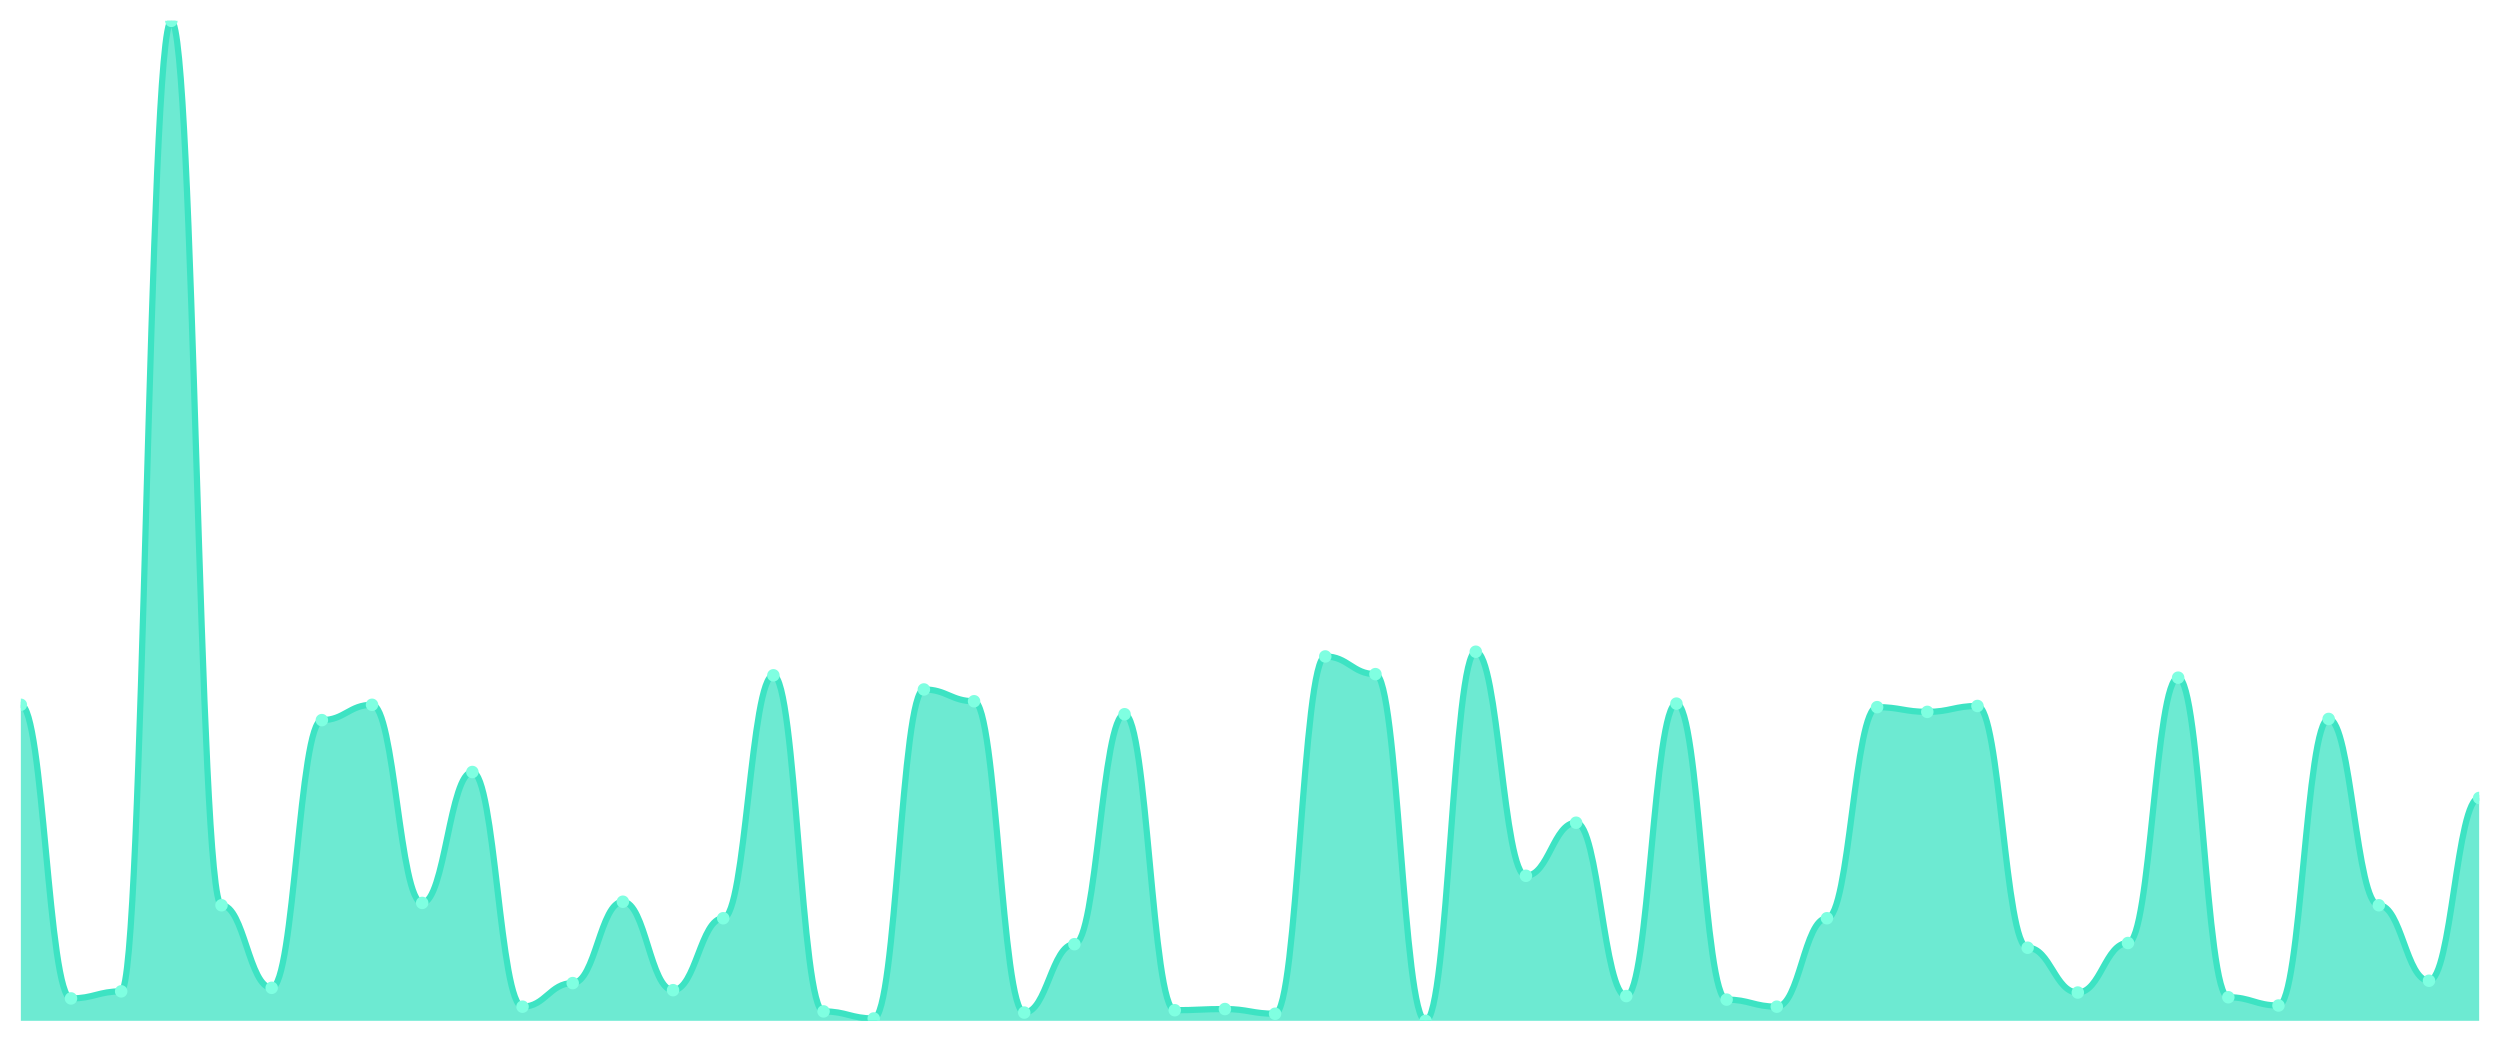
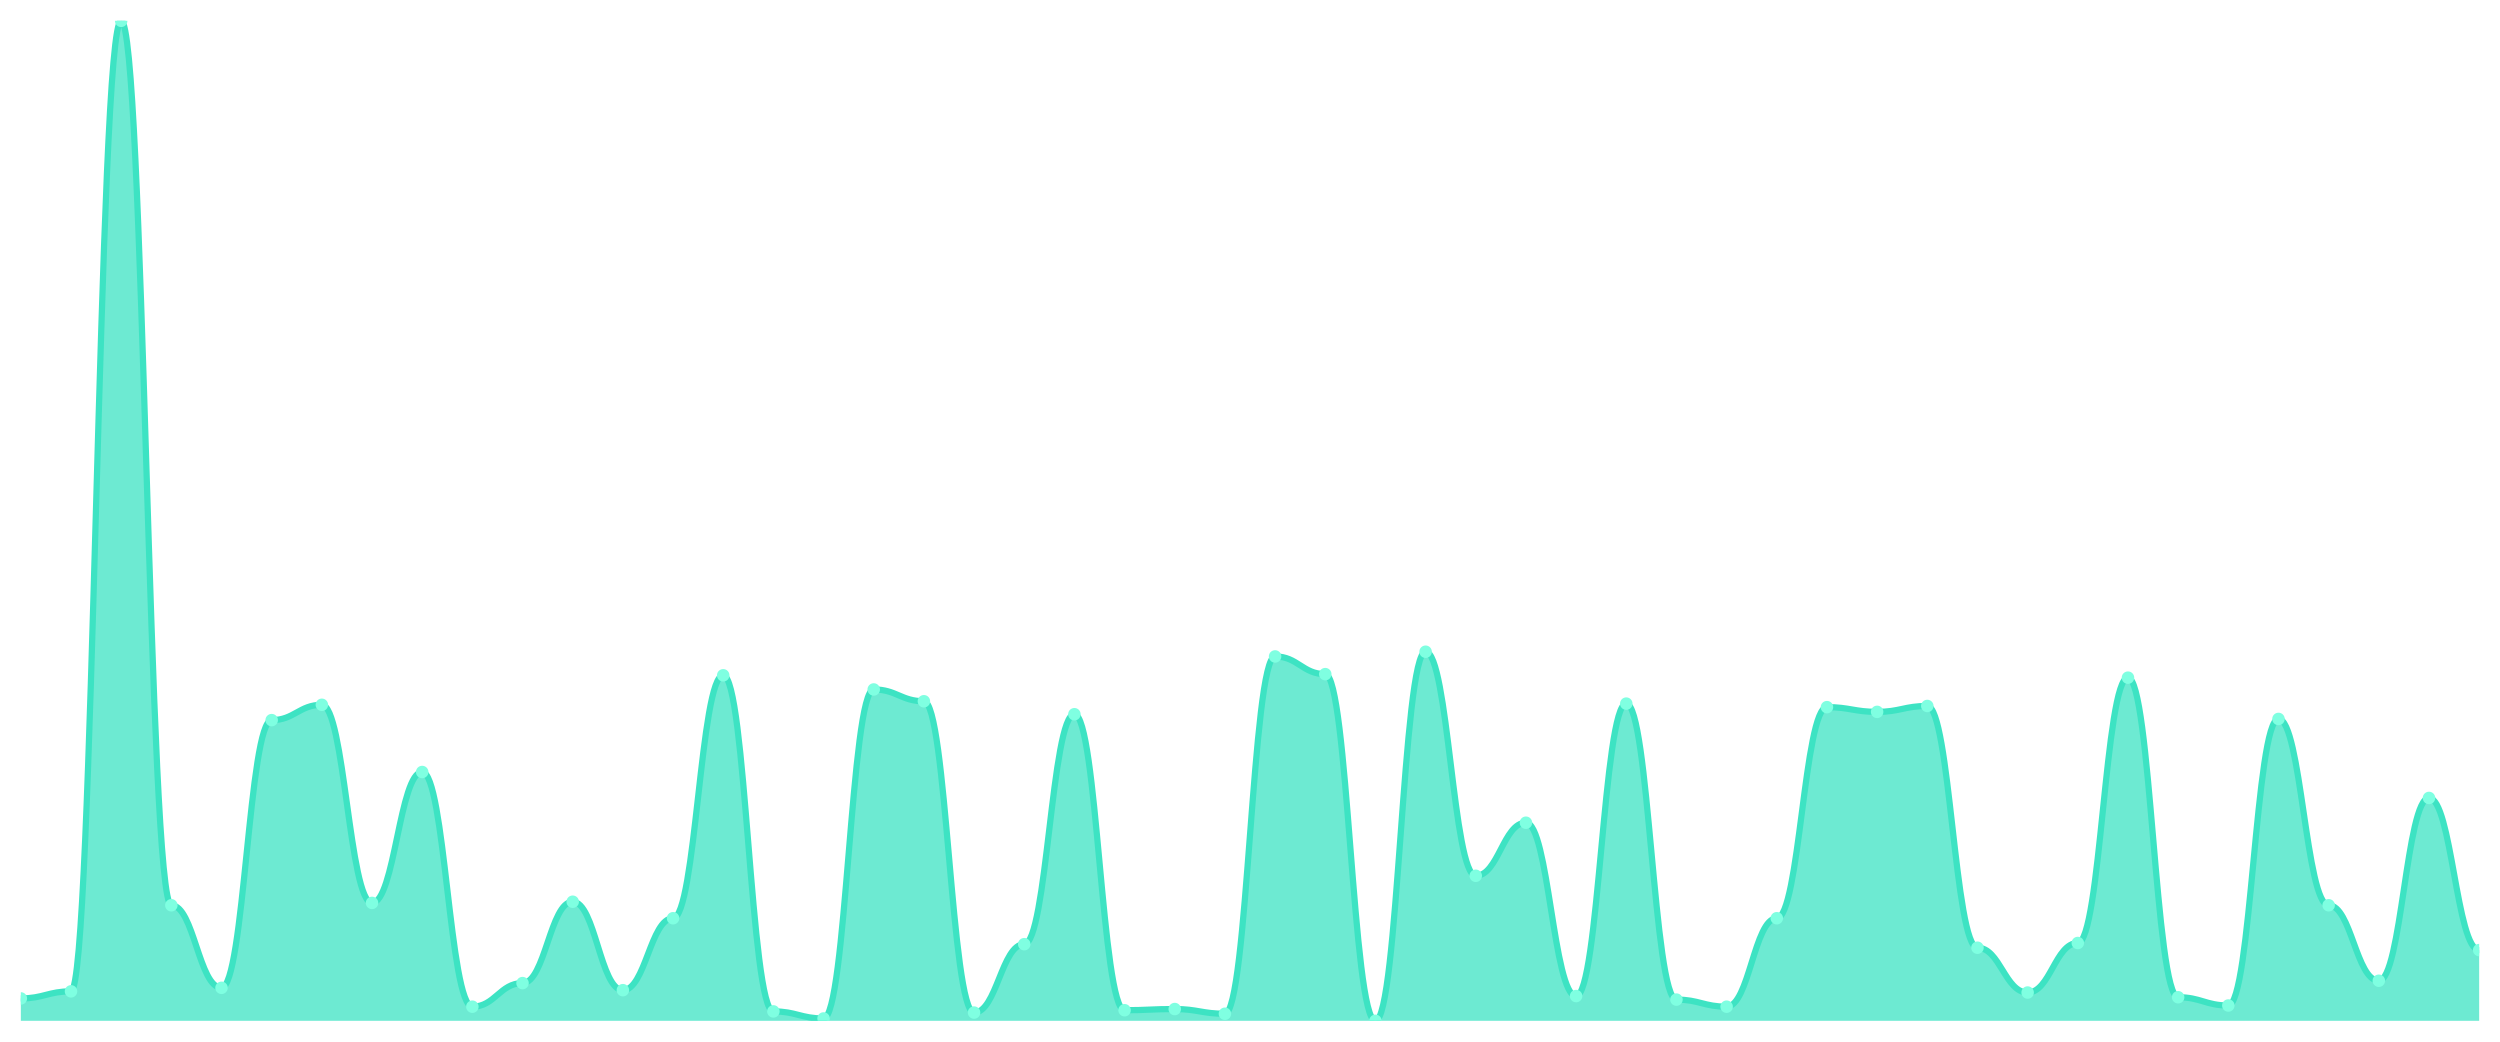
<svg xmlns="http://www.w3.org/2000/svg" viewBox="0 0 1200 500" width="1200" height="500">
  <defs>
    <clipPath id="c">
      <rect x="10" y="10" width="1180" height="480" />
    </clipPath>
  </defs>
  <rect width="1200" height="500" fill="none" />
  <g clip-path="url(#c)">
-     <path d="M 10,490 L 10,338.302 C 20.837,338.302 23.245,479.245 34.082,479.245 C 44.918,479.245 47.327,475.849 58.163,475.849 C 69,475.849 71.408,10 82.245,10 C 93.082,10 95.49,434.528 106.327,434.528 C 117.163,434.528 119.571,474.151 130.408,474.151 C 141.245,474.151 143.653,345.66 154.49,345.66 C 165.327,345.66 167.735,338.302 178.571,338.302 C 189.408,338.302 191.816,433.396 202.653,433.396 C 213.49,433.396 215.898,370.566 226.735,370.566 C 237.571,370.566 239.98,483.208 250.816,483.208 C 261.653,483.208 264.061,471.887 274.898,471.887 C 285.735,471.887 288.143,432.83 298.98,432.83 C 309.816,432.83 312.224,475.283 323.061,475.283 C 333.898,475.283 336.306,440.755 347.143,440.755 C 357.98,440.755 360.388,324.151 371.224,324.151 C 382.061,324.151 384.469,485.472 395.306,485.472 C 406.143,485.472 408.551,488.868 419.388,488.868 C 430.224,488.868 432.633,330.943 443.469,330.943 C 454.306,330.943 456.714,336.604 467.551,336.604 C 478.388,336.604 480.796,486.038 491.633,486.038 C 502.469,486.038 504.878,453.208 515.714,453.208 C 526.551,453.208 528.959,342.83 539.796,342.83 C 550.633,342.83 553.041,484.906 563.878,484.906 C 574.714,484.906 577.122,484.34 587.959,484.34 C 598.796,484.34 601.204,486.604 612.041,486.604 C 622.878,486.604 625.286,315.094 636.122,315.094 C 646.959,315.094 649.367,323.585 660.204,323.585 C 671.041,323.585 673.449,490 684.286,490 C 695.122,490 697.531,312.83 708.367,312.83 C 719.204,312.83 721.612,420.377 732.449,420.377 C 743.286,420.377 745.694,394.906 756.531,394.906 C 767.367,394.906 769.776,478.113 780.612,478.113 C 791.449,478.113 793.857,337.736 804.694,337.736 C 815.531,337.736 817.939,479.811 828.776,479.811 C 839.612,479.811 842.02,483.208 852.857,483.208 C 863.694,483.208 866.102,440.755 876.939,440.755 C 887.776,440.755 890.184,339.434 901.02,339.434 C 911.857,339.434 914.265,341.698 925.102,341.698 C 935.939,341.698 938.347,338.868 949.184,338.868 C 960.02,338.868 962.429,454.906 973.265,454.906 C 984.102,454.906 986.51,476.415 997.347,476.415 C 1008.184,476.415 1010.592,452.642 1021.429,452.642 C 1032.265,452.642 1034.673,325.283 1045.51,325.283 C 1056.347,325.283 1058.755,478.679 1069.592,478.679 C 1080.429,478.679 1082.837,482.642 1093.673,482.642 C 1104.51,482.642 1106.918,345.094 1117.755,345.094 C 1128.592,345.094 1131,434.528 1141.837,434.528 C 1152.673,434.528 1155.082,470.755 1165.918,470.755 C 1176.755,470.755 1179.163,383.019 1190,383.019 L 1190,490 Z" fill="rgba(61,227,195,0.75)" />
-     <path d="M 10,338.302 C 20.837,338.302 23.245,479.245 34.082,479.245 C 44.918,479.245 47.327,475.849 58.163,475.849 C 69,475.849 71.408,10 82.245,10 C 93.082,10 95.49,434.528 106.327,434.528 C 117.163,434.528 119.571,474.151 130.408,474.151 C 141.245,474.151 143.653,345.66 154.49,345.66 C 165.327,345.66 167.735,338.302 178.571,338.302 C 189.408,338.302 191.816,433.396 202.653,433.396 C 213.49,433.396 215.898,370.566 226.735,370.566 C 237.571,370.566 239.98,483.208 250.816,483.208 C 261.653,483.208 264.061,471.887 274.898,471.887 C 285.735,471.887 288.143,432.83 298.98,432.83 C 309.816,432.83 312.224,475.283 323.061,475.283 C 333.898,475.283 336.306,440.755 347.143,440.755 C 357.98,440.755 360.388,324.151 371.224,324.151 C 382.061,324.151 384.469,485.472 395.306,485.472 C 406.143,485.472 408.551,488.868 419.388,488.868 C 430.224,488.868 432.633,330.943 443.469,330.943 C 454.306,330.943 456.714,336.604 467.551,336.604 C 478.388,336.604 480.796,486.038 491.633,486.038 C 502.469,486.038 504.878,453.208 515.714,453.208 C 526.551,453.208 528.959,342.83 539.796,342.83 C 550.633,342.83 553.041,484.906 563.878,484.906 C 574.714,484.906 577.122,484.34 587.959,484.34 C 598.796,484.34 601.204,486.604 612.041,486.604 C 622.878,486.604 625.286,315.094 636.122,315.094 C 646.959,315.094 649.367,323.585 660.204,323.585 C 671.041,323.585 673.449,490 684.286,490 C 695.122,490 697.531,312.83 708.367,312.83 C 719.204,312.83 721.612,420.377 732.449,420.377 C 743.286,420.377 745.694,394.906 756.531,394.906 C 767.367,394.906 769.776,478.113 780.612,478.113 C 791.449,478.113 793.857,337.736 804.694,337.736 C 815.531,337.736 817.939,479.811 828.776,479.811 C 839.612,479.811 842.02,483.208 852.857,483.208 C 863.694,483.208 866.102,440.755 876.939,440.755 C 887.776,440.755 890.184,339.434 901.02,339.434 C 911.857,339.434 914.265,341.698 925.102,341.698 C 935.939,341.698 938.347,338.868 949.184,338.868 C 960.02,338.868 962.429,454.906 973.265,454.906 C 984.102,454.906 986.51,476.415 997.347,476.415 C 1008.184,476.415 1010.592,452.642 1021.429,452.642 C 1032.265,452.642 1034.673,325.283 1045.51,325.283 C 1056.347,325.283 1058.755,478.679 1069.592,478.679 C 1080.429,478.679 1082.837,482.642 1093.673,482.642 C 1104.51,482.642 1106.918,345.094 1117.755,345.094 C 1128.592,345.094 1131,434.528 1141.837,434.528 C 1152.673,434.528 1155.082,470.755 1165.918,470.755 C 1176.755,470.755 1179.163,383.019 1190,383.019" fill="none" stroke="#3de3c3" stroke-width="3" stroke-linecap="round" stroke-linejoin="round" />
-     <circle cx="10" cy="338.302" r="3" fill="#7fffe1" />
-     <circle cx="34.082" cy="479.245" r="3" fill="#7fffe1" />
-     <circle cx="58.163" cy="475.849" r="3" fill="#7fffe1" />
-     <circle cx="82.245" cy="10" r="3" fill="#7fffe1" />
-     <circle cx="106.327" cy="434.528" r="3" fill="#7fffe1" />
-     <circle cx="130.408" cy="474.151" r="3" fill="#7fffe1" />
-     <circle cx="154.49" cy="345.66" r="3" fill="#7fffe1" />
-     <circle cx="178.571" cy="338.302" r="3" fill="#7fffe1" />
-     <circle cx="202.653" cy="433.396" r="3" fill="#7fffe1" />
-     <circle cx="226.735" cy="370.566" r="3" fill="#7fffe1" />
-     <circle cx="250.816" cy="483.208" r="3" fill="#7fffe1" />
-     <circle cx="274.898" cy="471.887" r="3" fill="#7fffe1" />
-     <circle cx="298.98" cy="432.83" r="3" fill="#7fffe1" />
-     <circle cx="323.061" cy="475.283" r="3" fill="#7fffe1" />
-     <circle cx="347.143" cy="440.755" r="3" fill="#7fffe1" />
-     <circle cx="371.224" cy="324.151" r="3" fill="#7fffe1" />
-     <circle cx="395.306" cy="485.472" r="3" fill="#7fffe1" />
-     <circle cx="419.388" cy="488.868" r="3" fill="#7fffe1" />
-     <circle cx="443.469" cy="330.943" r="3" fill="#7fffe1" />
-     <circle cx="467.551" cy="336.604" r="3" fill="#7fffe1" />
-     <circle cx="491.633" cy="486.038" r="3" fill="#7fffe1" />
-     <circle cx="515.714" cy="453.208" r="3" fill="#7fffe1" />
-     <circle cx="539.796" cy="342.83" r="3" fill="#7fffe1" />
-     <circle cx="563.878" cy="484.906" r="3" fill="#7fffe1" />
-     <circle cx="587.959" cy="484.34" r="3" fill="#7fffe1" />
-     <circle cx="612.041" cy="486.604" r="3" fill="#7fffe1" />
-     <circle cx="636.122" cy="315.094" r="3" fill="#7fffe1" />
-     <circle cx="660.204" cy="323.585" r="3" fill="#7fffe1" />
-     <circle cx="684.286" cy="490" r="3" fill="#7fffe1" />
-     <circle cx="708.367" cy="312.83" r="3" fill="#7fffe1" />
-     <circle cx="732.449" cy="420.377" r="3" fill="#7fffe1" />
-     <circle cx="756.531" cy="394.906" r="3" fill="#7fffe1" />
-     <circle cx="780.612" cy="478.113" r="3" fill="#7fffe1" />
-     <circle cx="804.694" cy="337.736" r="3" fill="#7fffe1" />
-     <circle cx="828.776" cy="479.811" r="3" fill="#7fffe1" />
-     <circle cx="852.857" cy="483.208" r="3" fill="#7fffe1" />
-     <circle cx="876.939" cy="440.755" r="3" fill="#7fffe1" />
-     <circle cx="901.02" cy="339.434" r="3" fill="#7fffe1" />
-     <circle cx="925.102" cy="341.698" r="3" fill="#7fffe1" />
-     <circle cx="949.184" cy="338.868" r="3" fill="#7fffe1" />
-     <circle cx="973.265" cy="454.906" r="3" fill="#7fffe1" />
-     <circle cx="997.347" cy="476.415" r="3" fill="#7fffe1" />
-     <circle cx="1021.429" cy="452.642" r="3" fill="#7fffe1" />
-     <circle cx="1045.51" cy="325.283" r="3" fill="#7fffe1" />
-     <circle cx="1069.592" cy="478.679" r="3" fill="#7fffe1" />
-     <circle cx="1093.673" cy="482.642" r="3" fill="#7fffe1" />
-     <circle cx="1117.755" cy="345.094" r="3" fill="#7fffe1" />
-     <circle cx="1141.837" cy="434.528" r="3" fill="#7fffe1" />
-     <circle cx="1165.918" cy="470.755" r="3" fill="#7fffe1" />
-     <circle cx="1190" cy="383.019" r="3" fill="#7fffe1" />
+     <path d="M 10,490 L 10,479.245 C 20.837,479.245 23.245,475.849 34.082,475.849 C 44.918,475.849 47.327,10 58.163,10 C 69,10 71.408,434.528 82.245,434.528 C 93.082,434.528 95.49,474.151 106.327,474.151 C 117.163,474.151 119.571,345.66 130.408,345.66 C 141.245,345.66 143.653,338.302 154.49,338.302 C 165.327,338.302 167.735,433.396 178.571,433.396 C 189.408,433.396 191.816,370.566 202.653,370.566 C 213.49,370.566 215.898,483.208 226.735,483.208 C 237.571,483.208 239.98,471.887 250.816,471.887 C 261.653,471.887 264.061,432.83 274.898,432.83 C 285.735,432.83 288.143,475.283 298.98,475.283 C 309.816,475.283 312.224,440.755 323.061,440.755 C 333.898,440.755 336.306,324.151 347.143,324.151 C 357.98,324.151 360.388,485.472 371.224,485.472 C 382.061,485.472 384.469,488.868 395.306,488.868 C 406.143,488.868 408.551,330.943 419.388,330.943 C 430.224,330.943 432.633,336.604 443.469,336.604 C 454.306,336.604 456.714,486.038 467.551,486.038 C 478.388,486.038 480.796,453.208 491.633,453.208 C 502.469,453.208 504.878,342.83 515.714,342.83 C 526.551,342.83 528.959,484.906 539.796,484.906 C 550.633,484.906 553.041,484.34 563.878,484.34 C 574.714,484.34 577.122,486.604 587.959,486.604 C 598.796,486.604 601.204,315.094 612.041,315.094 C 622.878,315.094 625.286,323.585 636.122,323.585 C 646.959,323.585 649.367,490 660.204,490 C 671.041,490 673.449,312.83 684.286,312.83 C 695.122,312.83 697.531,420.377 708.367,420.377 C 719.204,420.377 721.612,394.906 732.449,394.906 C 743.286,394.906 745.694,478.113 756.531,478.113 C 767.367,478.113 769.776,337.736 780.612,337.736 C 791.449,337.736 793.857,479.811 804.694,479.811 C 815.531,479.811 817.939,483.208 828.776,483.208 C 839.612,483.208 842.02,440.755 852.857,440.755 C 863.694,440.755 866.102,339.434 876.939,339.434 C 887.776,339.434 890.184,341.698 901.02,341.698 C 911.857,341.698 914.265,338.868 925.102,338.868 C 935.939,338.868 938.347,454.906 949.184,454.906 C 960.02,454.906 962.429,476.415 973.265,476.415 C 984.102,476.415 986.51,452.642 997.347,452.642 C 1008.184,452.642 1010.592,325.283 1021.429,325.283 C 1032.265,325.283 1034.673,478.679 1045.51,478.679 C 1056.347,478.679 1058.755,482.642 1069.592,482.642 C 1080.429,482.642 1082.837,345.094 1093.673,345.094 C 1104.51,345.094 1106.918,434.528 1117.755,434.528 C 1128.592,434.528 1131,470.755 1141.837,470.755 C 1152.673,470.755 1155.082,383.019 1165.918,383.019 C 1176.755,383.019 1179.163,456.038 1190,456.038 L 1190,490 Z" fill="rgba(61,227,195,0.75)" />
+     <path d="M 10,479.245 C 20.837,479.245 23.245,475.849 34.082,475.849 C 44.918,475.849 47.327,10 58.163,10 C 69,10 71.408,434.528 82.245,434.528 C 93.082,434.528 95.49,474.151 106.327,474.151 C 117.163,474.151 119.571,345.66 130.408,345.66 C 141.245,345.66 143.653,338.302 154.49,338.302 C 165.327,338.302 167.735,433.396 178.571,433.396 C 189.408,433.396 191.816,370.566 202.653,370.566 C 213.49,370.566 215.898,483.208 226.735,483.208 C 237.571,483.208 239.98,471.887 250.816,471.887 C 261.653,471.887 264.061,432.83 274.898,432.83 C 285.735,432.83 288.143,475.283 298.98,475.283 C 309.816,475.283 312.224,440.755 323.061,440.755 C 333.898,440.755 336.306,324.151 347.143,324.151 C 357.98,324.151 360.388,485.472 371.224,485.472 C 382.061,485.472 384.469,488.868 395.306,488.868 C 406.143,488.868 408.551,330.943 419.388,330.943 C 430.224,330.943 432.633,336.604 443.469,336.604 C 454.306,336.604 456.714,486.038 467.551,486.038 C 478.388,486.038 480.796,453.208 491.633,453.208 C 502.469,453.208 504.878,342.83 515.714,342.83 C 526.551,342.83 528.959,484.906 539.796,484.906 C 550.633,484.906 553.041,484.34 563.878,484.34 C 574.714,484.34 577.122,486.604 587.959,486.604 C 598.796,486.604 601.204,315.094 612.041,315.094 C 622.878,315.094 625.286,323.585 636.122,323.585 C 646.959,323.585 649.367,490 660.204,490 C 671.041,490 673.449,312.83 684.286,312.83 C 695.122,312.83 697.531,420.377 708.367,420.377 C 719.204,420.377 721.612,394.906 732.449,394.906 C 743.286,394.906 745.694,478.113 756.531,478.113 C 767.367,478.113 769.776,337.736 780.612,337.736 C 791.449,337.736 793.857,479.811 804.694,479.811 C 815.531,479.811 817.939,483.208 828.776,483.208 C 839.612,483.208 842.02,440.755 852.857,440.755 C 863.694,440.755 866.102,339.434 876.939,339.434 C 887.776,339.434 890.184,341.698 901.02,341.698 C 911.857,341.698 914.265,338.868 925.102,338.868 C 935.939,338.868 938.347,454.906 949.184,454.906 C 960.02,454.906 962.429,476.415 973.265,476.415 C 984.102,476.415 986.51,452.642 997.347,452.642 C 1008.184,452.642 1010.592,325.283 1021.429,325.283 C 1032.265,325.283 1034.673,478.679 1045.51,478.679 C 1056.347,478.679 1058.755,482.642 1069.592,482.642 C 1080.429,482.642 1082.837,345.094 1093.673,345.094 C 1104.51,345.094 1106.918,434.528 1117.755,434.528 C 1128.592,434.528 1131,470.755 1141.837,470.755 C 1152.673,470.755 1155.082,383.019 1165.918,383.019 C 1176.755,383.019 1179.163,456.038 1190,456.038" fill="none" stroke="#3de3c3" stroke-width="3" stroke-linecap="round" stroke-linejoin="round" />
+     <circle cx="10" cy="479.245" r="3" fill="#7fffe1" />
+     <circle cx="34.082" cy="475.849" r="3" fill="#7fffe1" />
+     <circle cx="58.163" cy="10" r="3" fill="#7fffe1" />
+     <circle cx="82.245" cy="434.528" r="3" fill="#7fffe1" />
+     <circle cx="106.327" cy="474.151" r="3" fill="#7fffe1" />
+     <circle cx="130.408" cy="345.66" r="3" fill="#7fffe1" />
+     <circle cx="154.49" cy="338.302" r="3" fill="#7fffe1" />
+     <circle cx="178.571" cy="433.396" r="3" fill="#7fffe1" />
+     <circle cx="202.653" cy="370.566" r="3" fill="#7fffe1" />
+     <circle cx="226.735" cy="483.208" r="3" fill="#7fffe1" />
+     <circle cx="250.816" cy="471.887" r="3" fill="#7fffe1" />
+     <circle cx="274.898" cy="432.83" r="3" fill="#7fffe1" />
+     <circle cx="298.98" cy="475.283" r="3" fill="#7fffe1" />
+     <circle cx="323.061" cy="440.755" r="3" fill="#7fffe1" />
+     <circle cx="347.143" cy="324.151" r="3" fill="#7fffe1" />
+     <circle cx="371.224" cy="485.472" r="3" fill="#7fffe1" />
+     <circle cx="395.306" cy="488.868" r="3" fill="#7fffe1" />
+     <circle cx="419.388" cy="330.943" r="3" fill="#7fffe1" />
+     <circle cx="443.469" cy="336.604" r="3" fill="#7fffe1" />
+     <circle cx="467.551" cy="486.038" r="3" fill="#7fffe1" />
+     <circle cx="491.633" cy="453.208" r="3" fill="#7fffe1" />
+     <circle cx="515.714" cy="342.83" r="3" fill="#7fffe1" />
+     <circle cx="539.796" cy="484.906" r="3" fill="#7fffe1" />
+     <circle cx="563.878" cy="484.34" r="3" fill="#7fffe1" />
+     <circle cx="587.959" cy="486.604" r="3" fill="#7fffe1" />
+     <circle cx="612.041" cy="315.094" r="3" fill="#7fffe1" />
+     <circle cx="636.122" cy="323.585" r="3" fill="#7fffe1" />
+     <circle cx="660.204" cy="490" r="3" fill="#7fffe1" />
+     <circle cx="684.286" cy="312.83" r="3" fill="#7fffe1" />
+     <circle cx="708.367" cy="420.377" r="3" fill="#7fffe1" />
+     <circle cx="732.449" cy="394.906" r="3" fill="#7fffe1" />
+     <circle cx="756.531" cy="478.113" r="3" fill="#7fffe1" />
+     <circle cx="780.612" cy="337.736" r="3" fill="#7fffe1" />
+     <circle cx="804.694" cy="479.811" r="3" fill="#7fffe1" />
+     <circle cx="828.776" cy="483.208" r="3" fill="#7fffe1" />
+     <circle cx="852.857" cy="440.755" r="3" fill="#7fffe1" />
+     <circle cx="876.939" cy="339.434" r="3" fill="#7fffe1" />
+     <circle cx="901.02" cy="341.698" r="3" fill="#7fffe1" />
+     <circle cx="925.102" cy="338.868" r="3" fill="#7fffe1" />
+     <circle cx="949.184" cy="454.906" r="3" fill="#7fffe1" />
+     <circle cx="973.265" cy="476.415" r="3" fill="#7fffe1" />
+     <circle cx="997.347" cy="452.642" r="3" fill="#7fffe1" />
+     <circle cx="1021.429" cy="325.283" r="3" fill="#7fffe1" />
+     <circle cx="1045.51" cy="478.679" r="3" fill="#7fffe1" />
+     <circle cx="1069.592" cy="482.642" r="3" fill="#7fffe1" />
+     <circle cx="1093.673" cy="345.094" r="3" fill="#7fffe1" />
+     <circle cx="1117.755" cy="434.528" r="3" fill="#7fffe1" />
+     <circle cx="1141.837" cy="470.755" r="3" fill="#7fffe1" />
+     <circle cx="1165.918" cy="383.019" r="3" fill="#7fffe1" />
+     <circle cx="1190" cy="456.038" r="3" fill="#7fffe1" />
  </g>
</svg>
